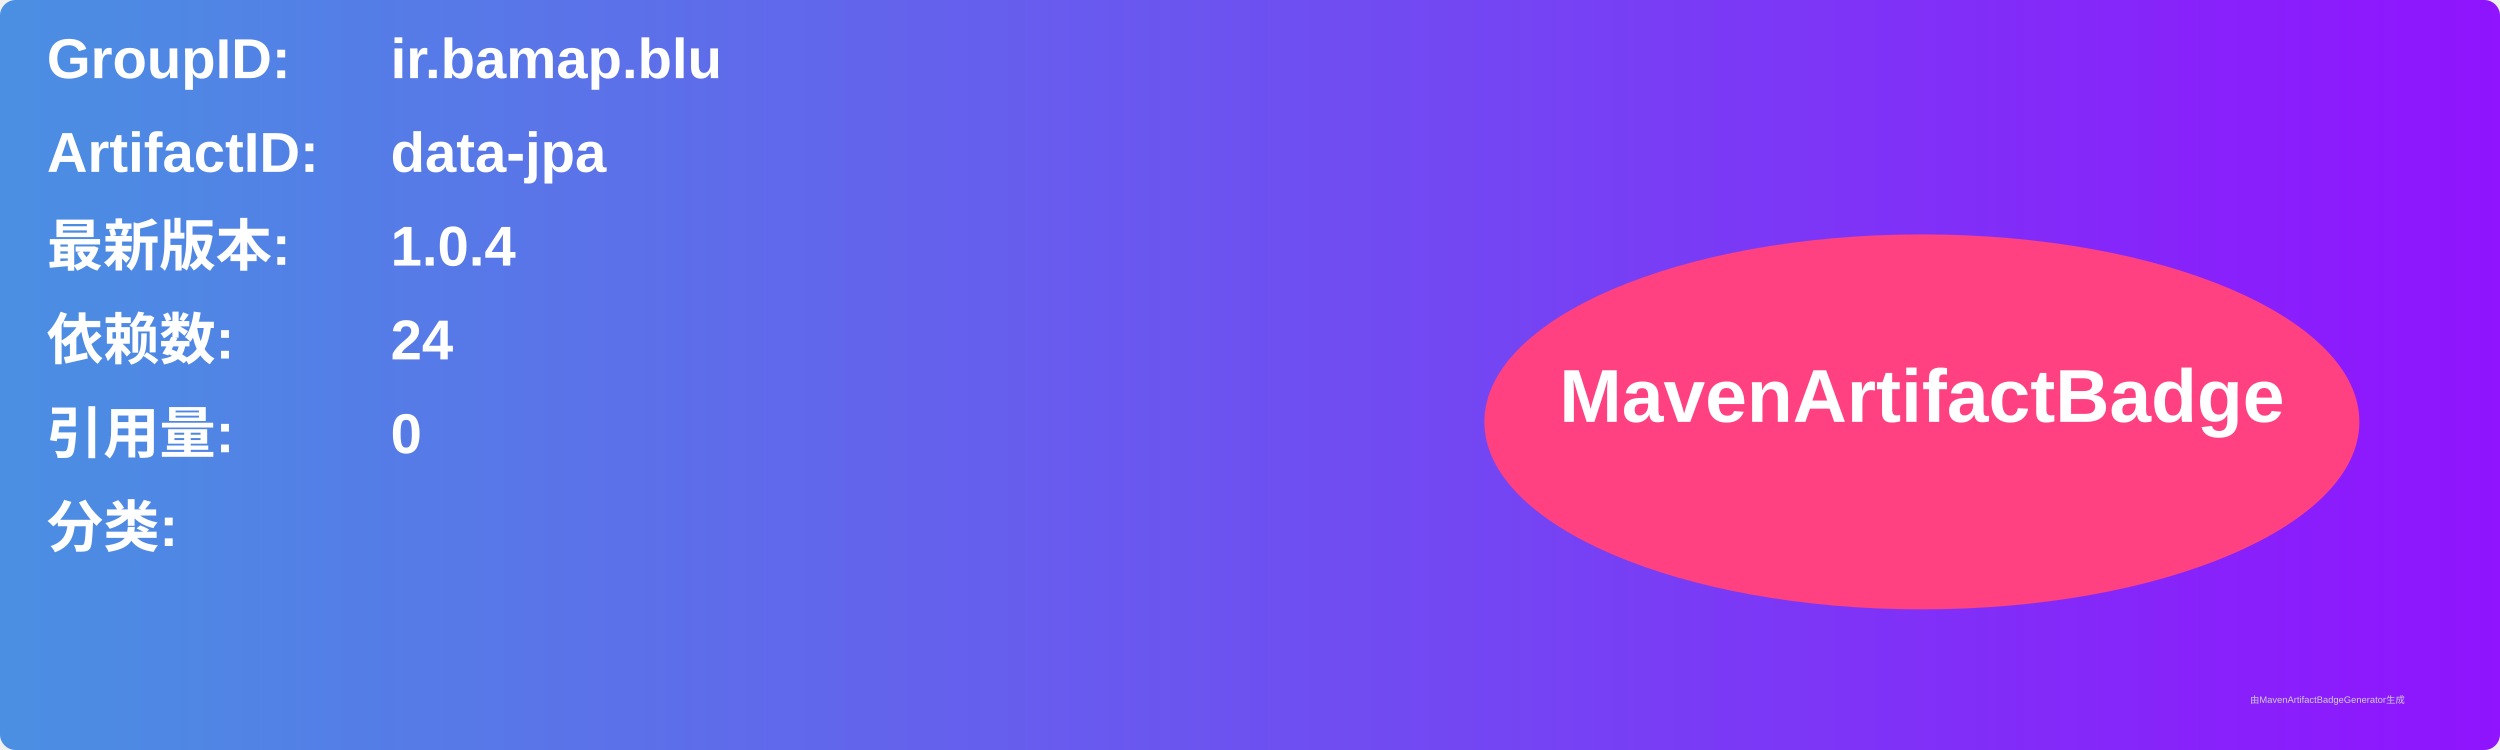
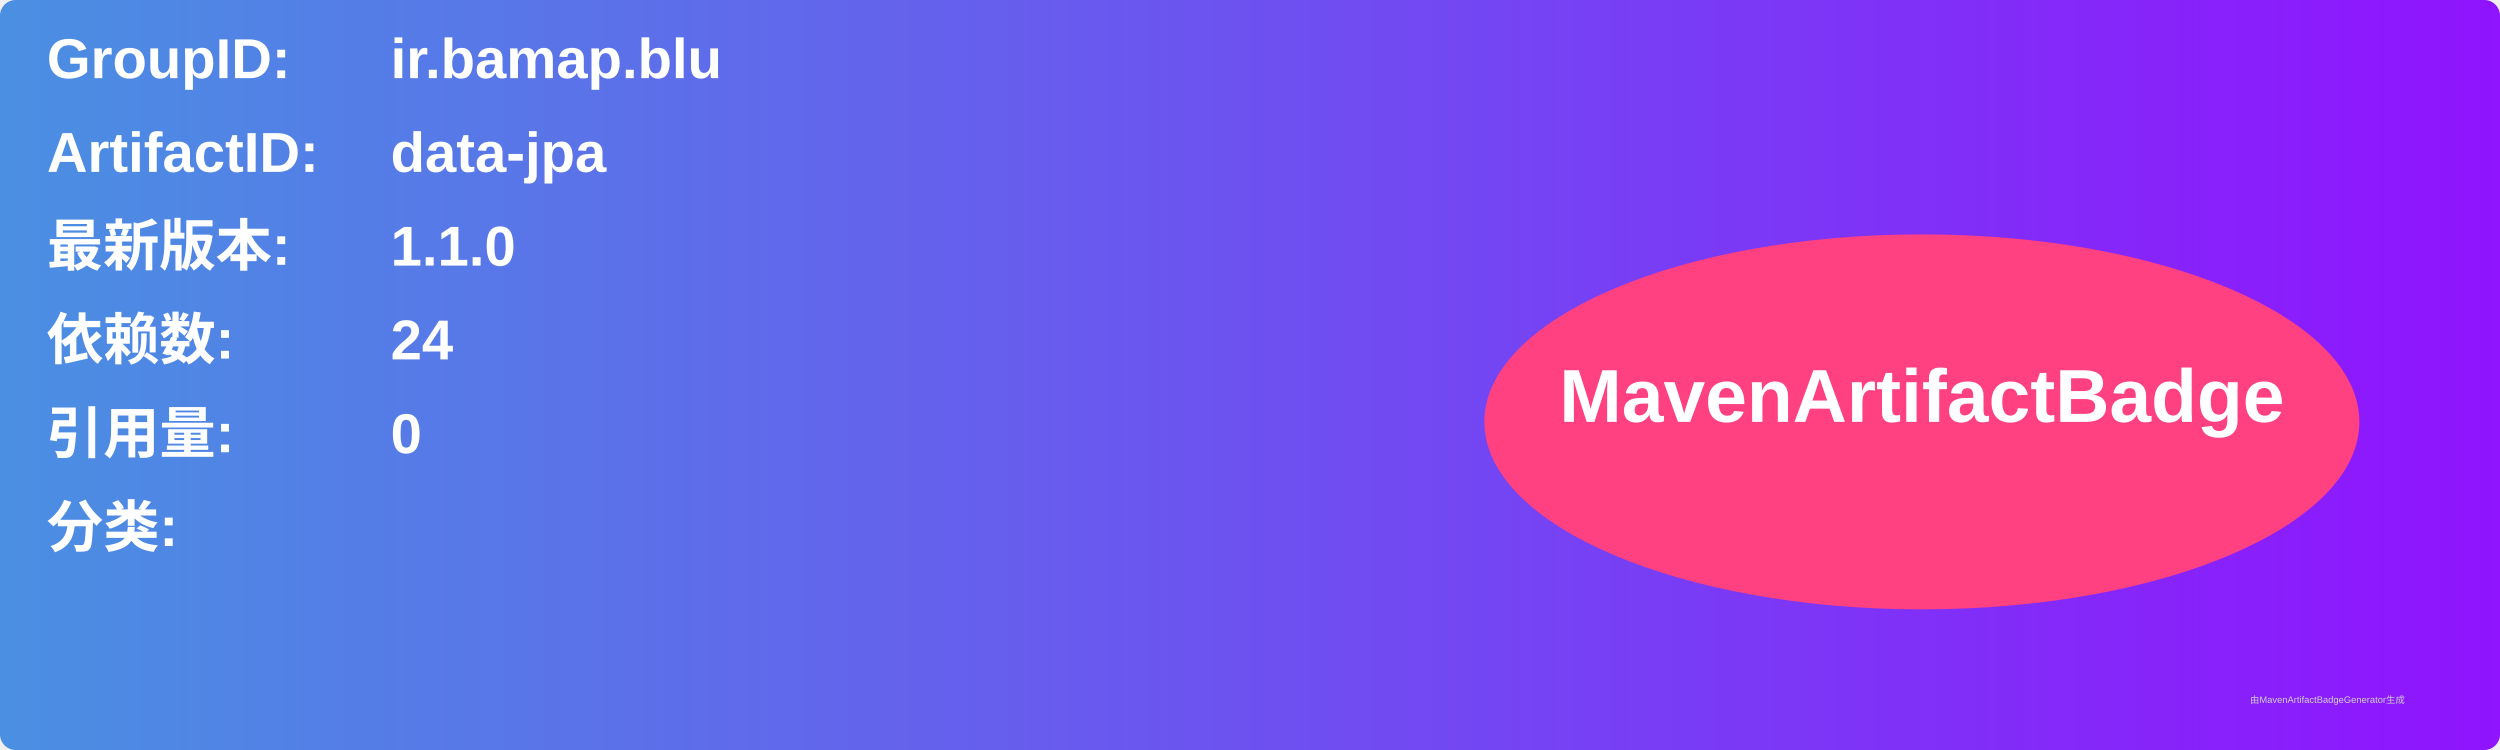
<svg xmlns="http://www.w3.org/2000/svg" width="800" height="240" viewBox="0 0 800 240">
  <linearGradient id="grad" x1="0%" y1="0%" x2="100%" y2="0%">
    <stop offset="0%" stop-color="#4a90e2" />
    <stop offset="100%" stop-color="#9013fe" />
  </linearGradient>
  <rect width="100%" height="100%" rx="5" ry="5" fill="url(#grad)" />
  <g transform="translate(15, 15)">
    <text x="0" y="10" font-family="Arial" font-size="18" fill="white" font-weight="bold" width="260">GroupID:</text>
    <text x="110" y="10" font-family="Arial" font-size="18" fill="white" font-weight="bold" width="460">ir.bamap.blu</text>
    <text x="0" y="40" font-family="Arial" font-size="18" fill="white" font-weight="bold" width="260">ArtifactID:</text>
    <text x="110" y="40" font-family="Arial" font-size="18" fill="white" font-weight="bold" width="460">data-jpa</text>
    <text x="0" y="70" font-family="Arial" font-size="18" fill="white" font-weight="bold">最新版本:</text>
    <text x="110" y="70" font-family="Arial" font-size="18" fill="white" font-weight="bold">
-       <tspan font-weight="bold">1.0.4</tspan>
+       <tspan font-weight="bold">1.1.0</tspan>
    </text>
    <text x="0" y="100" font-family="Arial" font-size="18" fill="white" font-weight="bold">依赖数: </text>
    <text x="110" y="100" font-family="Arial" font-size="18" fill="white">
      <tspan font-weight="bold">24</tspan>
    </text>
    <text x="0" y="130" font-family="Arial" font-size="18" fill="white" font-weight="bold">引用量: </text>
    <text x="110" y="130" font-family="Arial" font-size="18" fill="white">
      <tspan font-weight="bold">0</tspan>
    </text>
    <text x="0" y="160" font-family="Arial" font-size="18" fill="white" font-weight="bold">分类:</text>
    <text x="10" y="190" font-family="Arial" font-size="10" fill="white">
      <tspan font-weight="bold" />
    </text>
    <ellipse cx="600" cy="120" rx="140" ry="60" fill="#ff4081" />
    <text x="600" y="120" text-anchor="middle" font-family="Arial" font-size="24" fill="white" font-weight="bold">MavenArtifactBadge</text>
  </g>
  <text x="720" y="225" font-family="Arial" font-size="3" fill="#d0d0d0">由MavenArtifactBadgeGenerator生成</text>
</svg>
